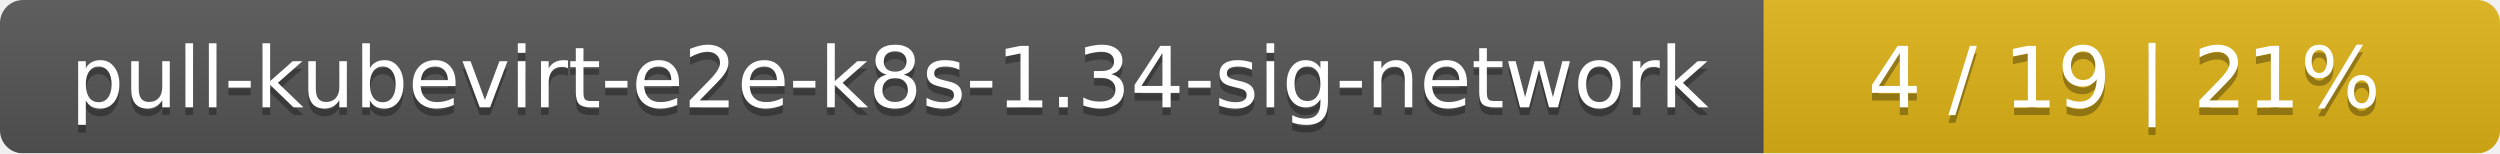
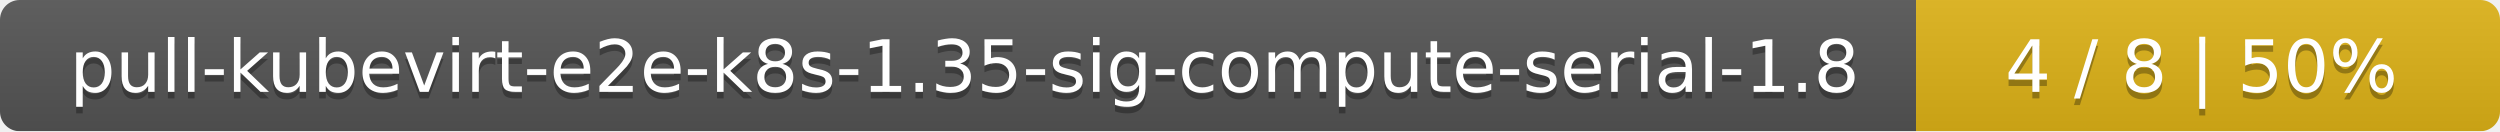
- <svg xmlns="http://www.w3.org/2000/svg" width="326" height="20">
+ <svg xmlns="http://www.w3.org/2000/svg" width="381" height="20">
  <linearGradient id="smooth" x2="0" y2="100%">
    <stop offset="0" stop-color="#bbb" stop-opacity=".1" />
    <stop offset="1" stop-opacity=".1" />
  </linearGradient>
  <mask id="round">
-     <rect width="326" height="20" rx="3" fill="#fff" />
+     <rect width="381" height="20" rx="3" fill="#fff" />
  </mask>
  <g mask="url(#round)">
-     <rect width="230" height="20" fill="#555" />
-     <rect x="230" width="96" height="20" fill="#dfb317" />
-     <rect width="326" height="20" fill="url(#smooth)" />
+     <rect width="292" height="20" fill="#555" />
+     <rect x="292" width="89" height="20" fill="#dfb317" />
+     <rect width="381" height="20" fill="url(#smooth)" />
  </g>
  <g fill="#fff" text-anchor="middle" font-family="DejaVu Sans,Verdana,Geneva,sans-serif" font-size="11">
-     <text x="116" y="15" fill="#010101" fill-opacity=".3">pull-kubevirt-e2e-k8s-1.34-sig-network</text>
-     <text x="116" y="14">pull-kubevirt-e2e-k8s-1.34-sig-network</text>
-     <text x="277" y="15" fill="#010101" fill-opacity=".3">4 / 19    |    21%</text>
-     <text x="277" y="14">4 / 19    |    21%</text>
+     <text x="147" y="15" fill="#010101" fill-opacity=".3">pull-kubevirt-e2e-k8s-1.35-sig-compute-serial-1.8</text>
+     <text x="147" y="14">pull-kubevirt-e2e-k8s-1.35-sig-compute-serial-1.8</text>
+     <text x="335.5" y="15" fill="#010101" fill-opacity=".3">4 / 8    |    50%</text>
+     <text x="335.5" y="14">4 / 8    |    50%</text>
  </g>
</svg>
